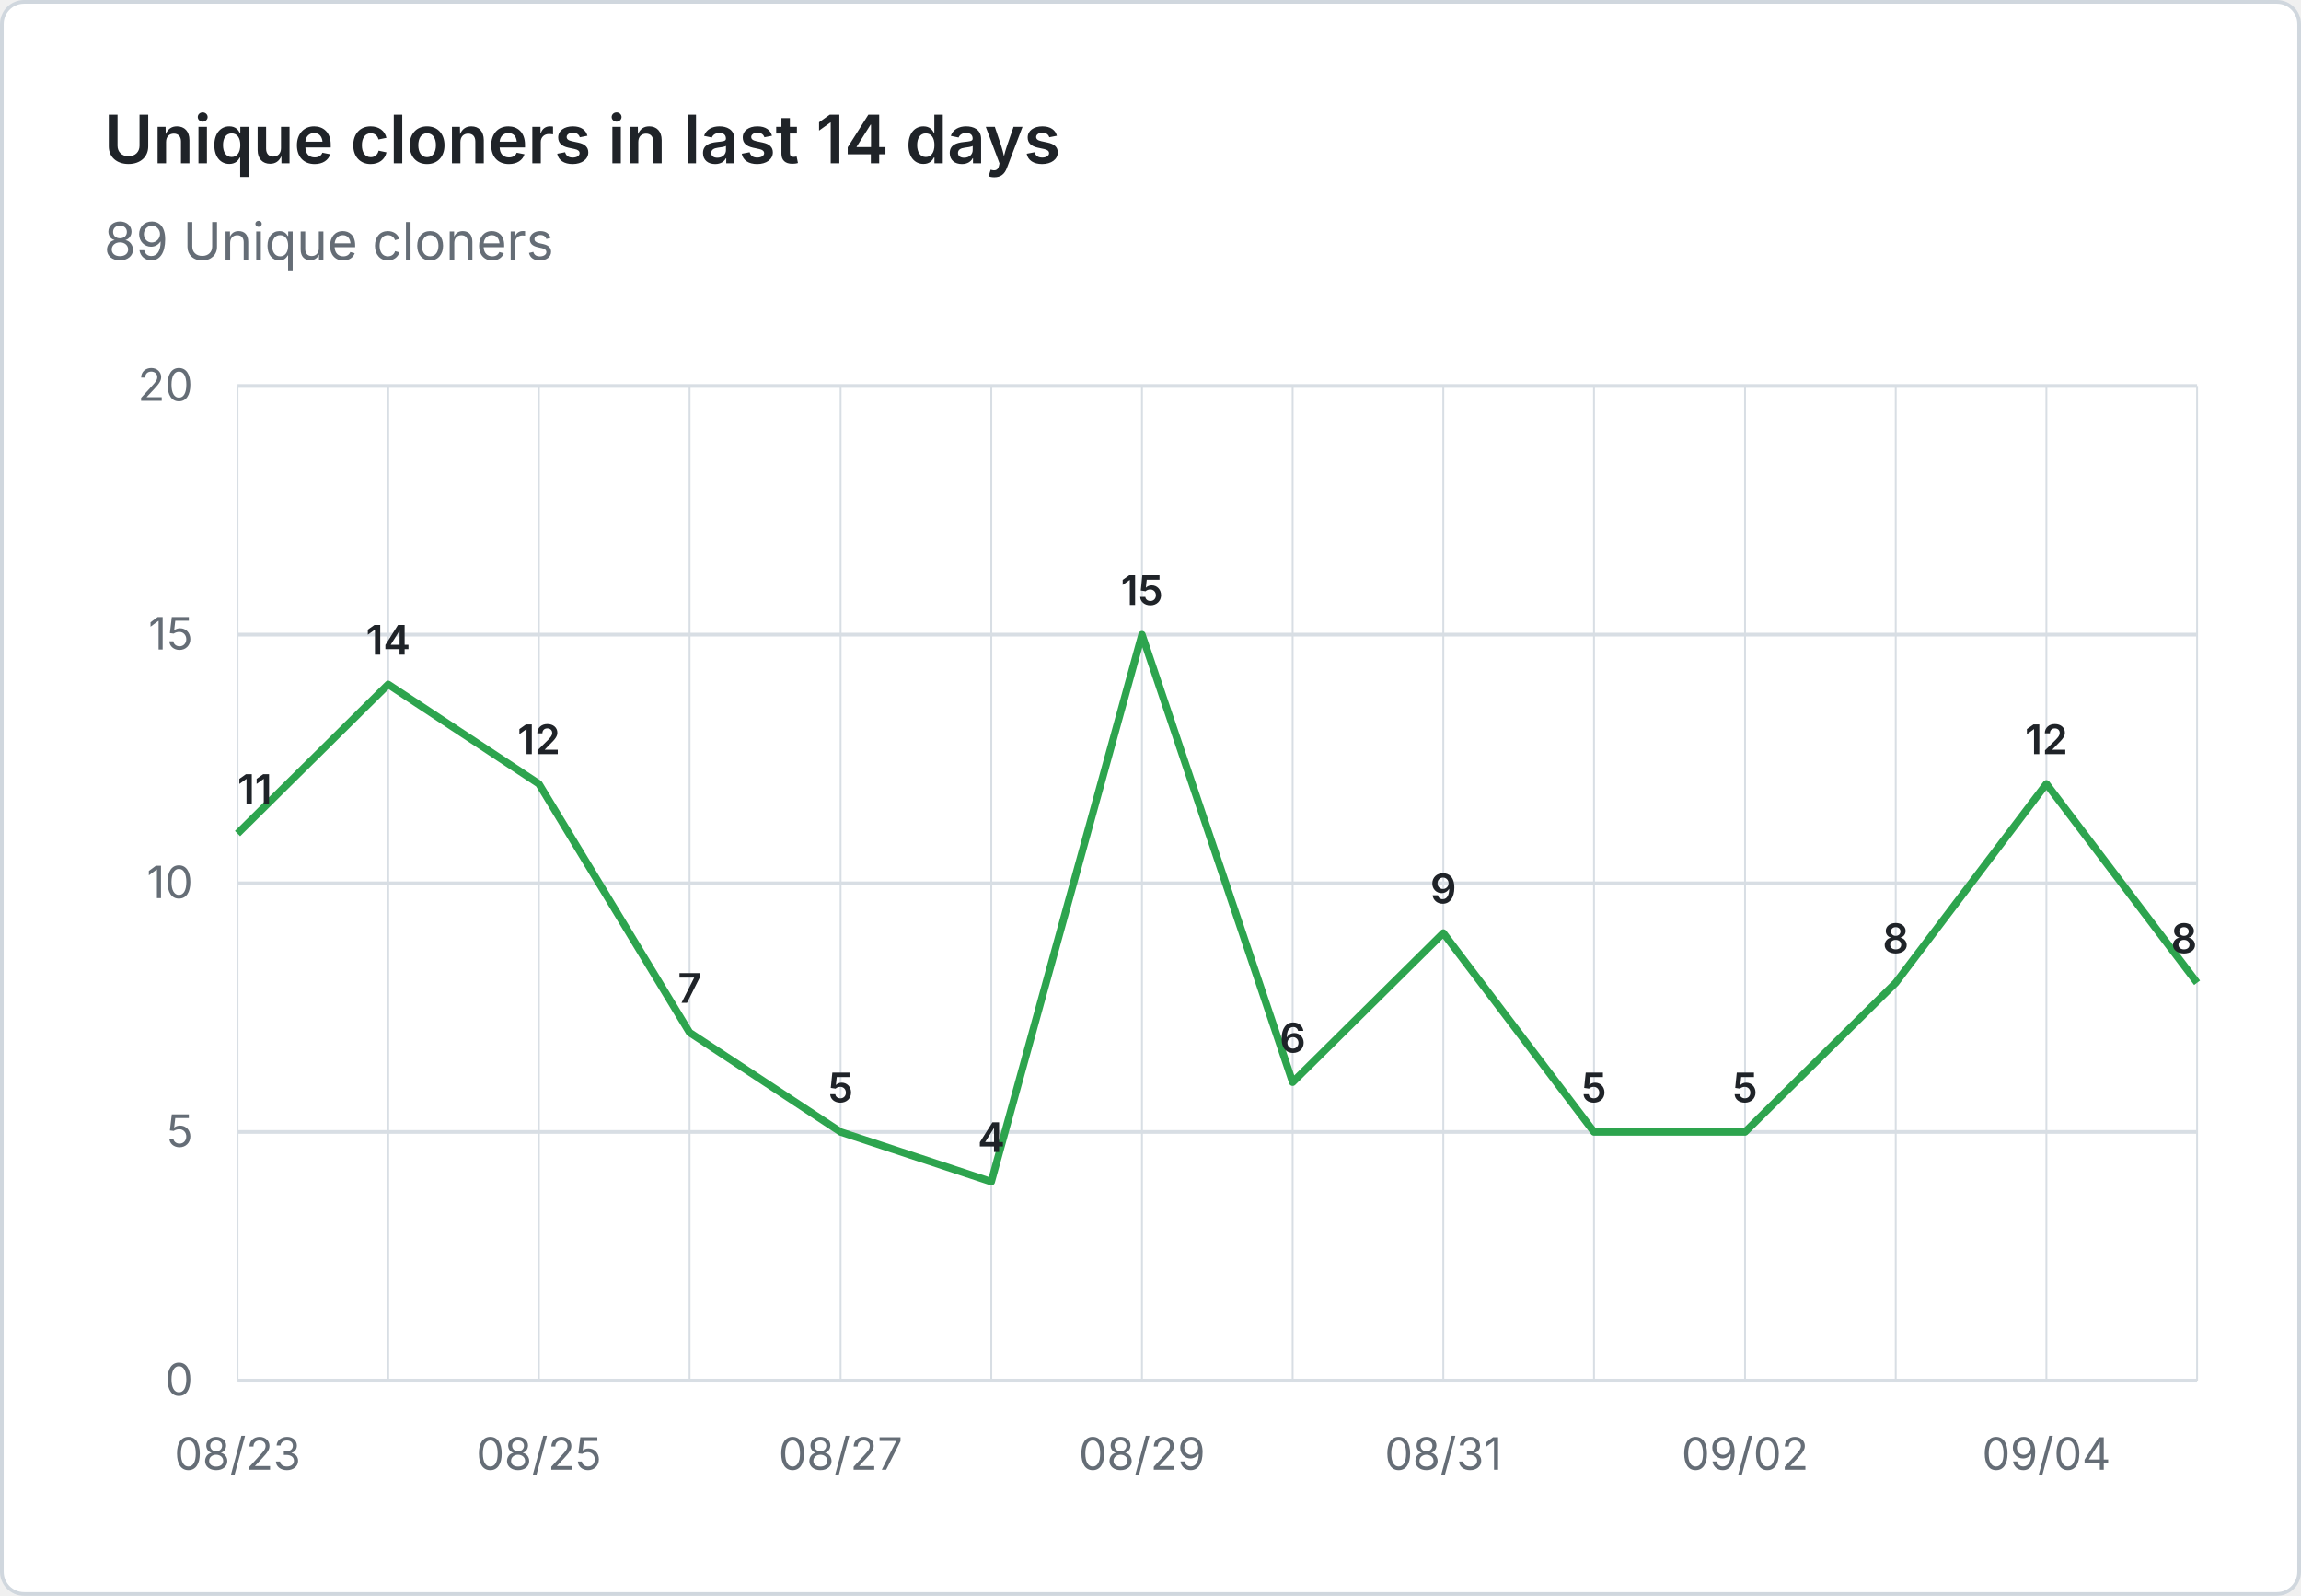
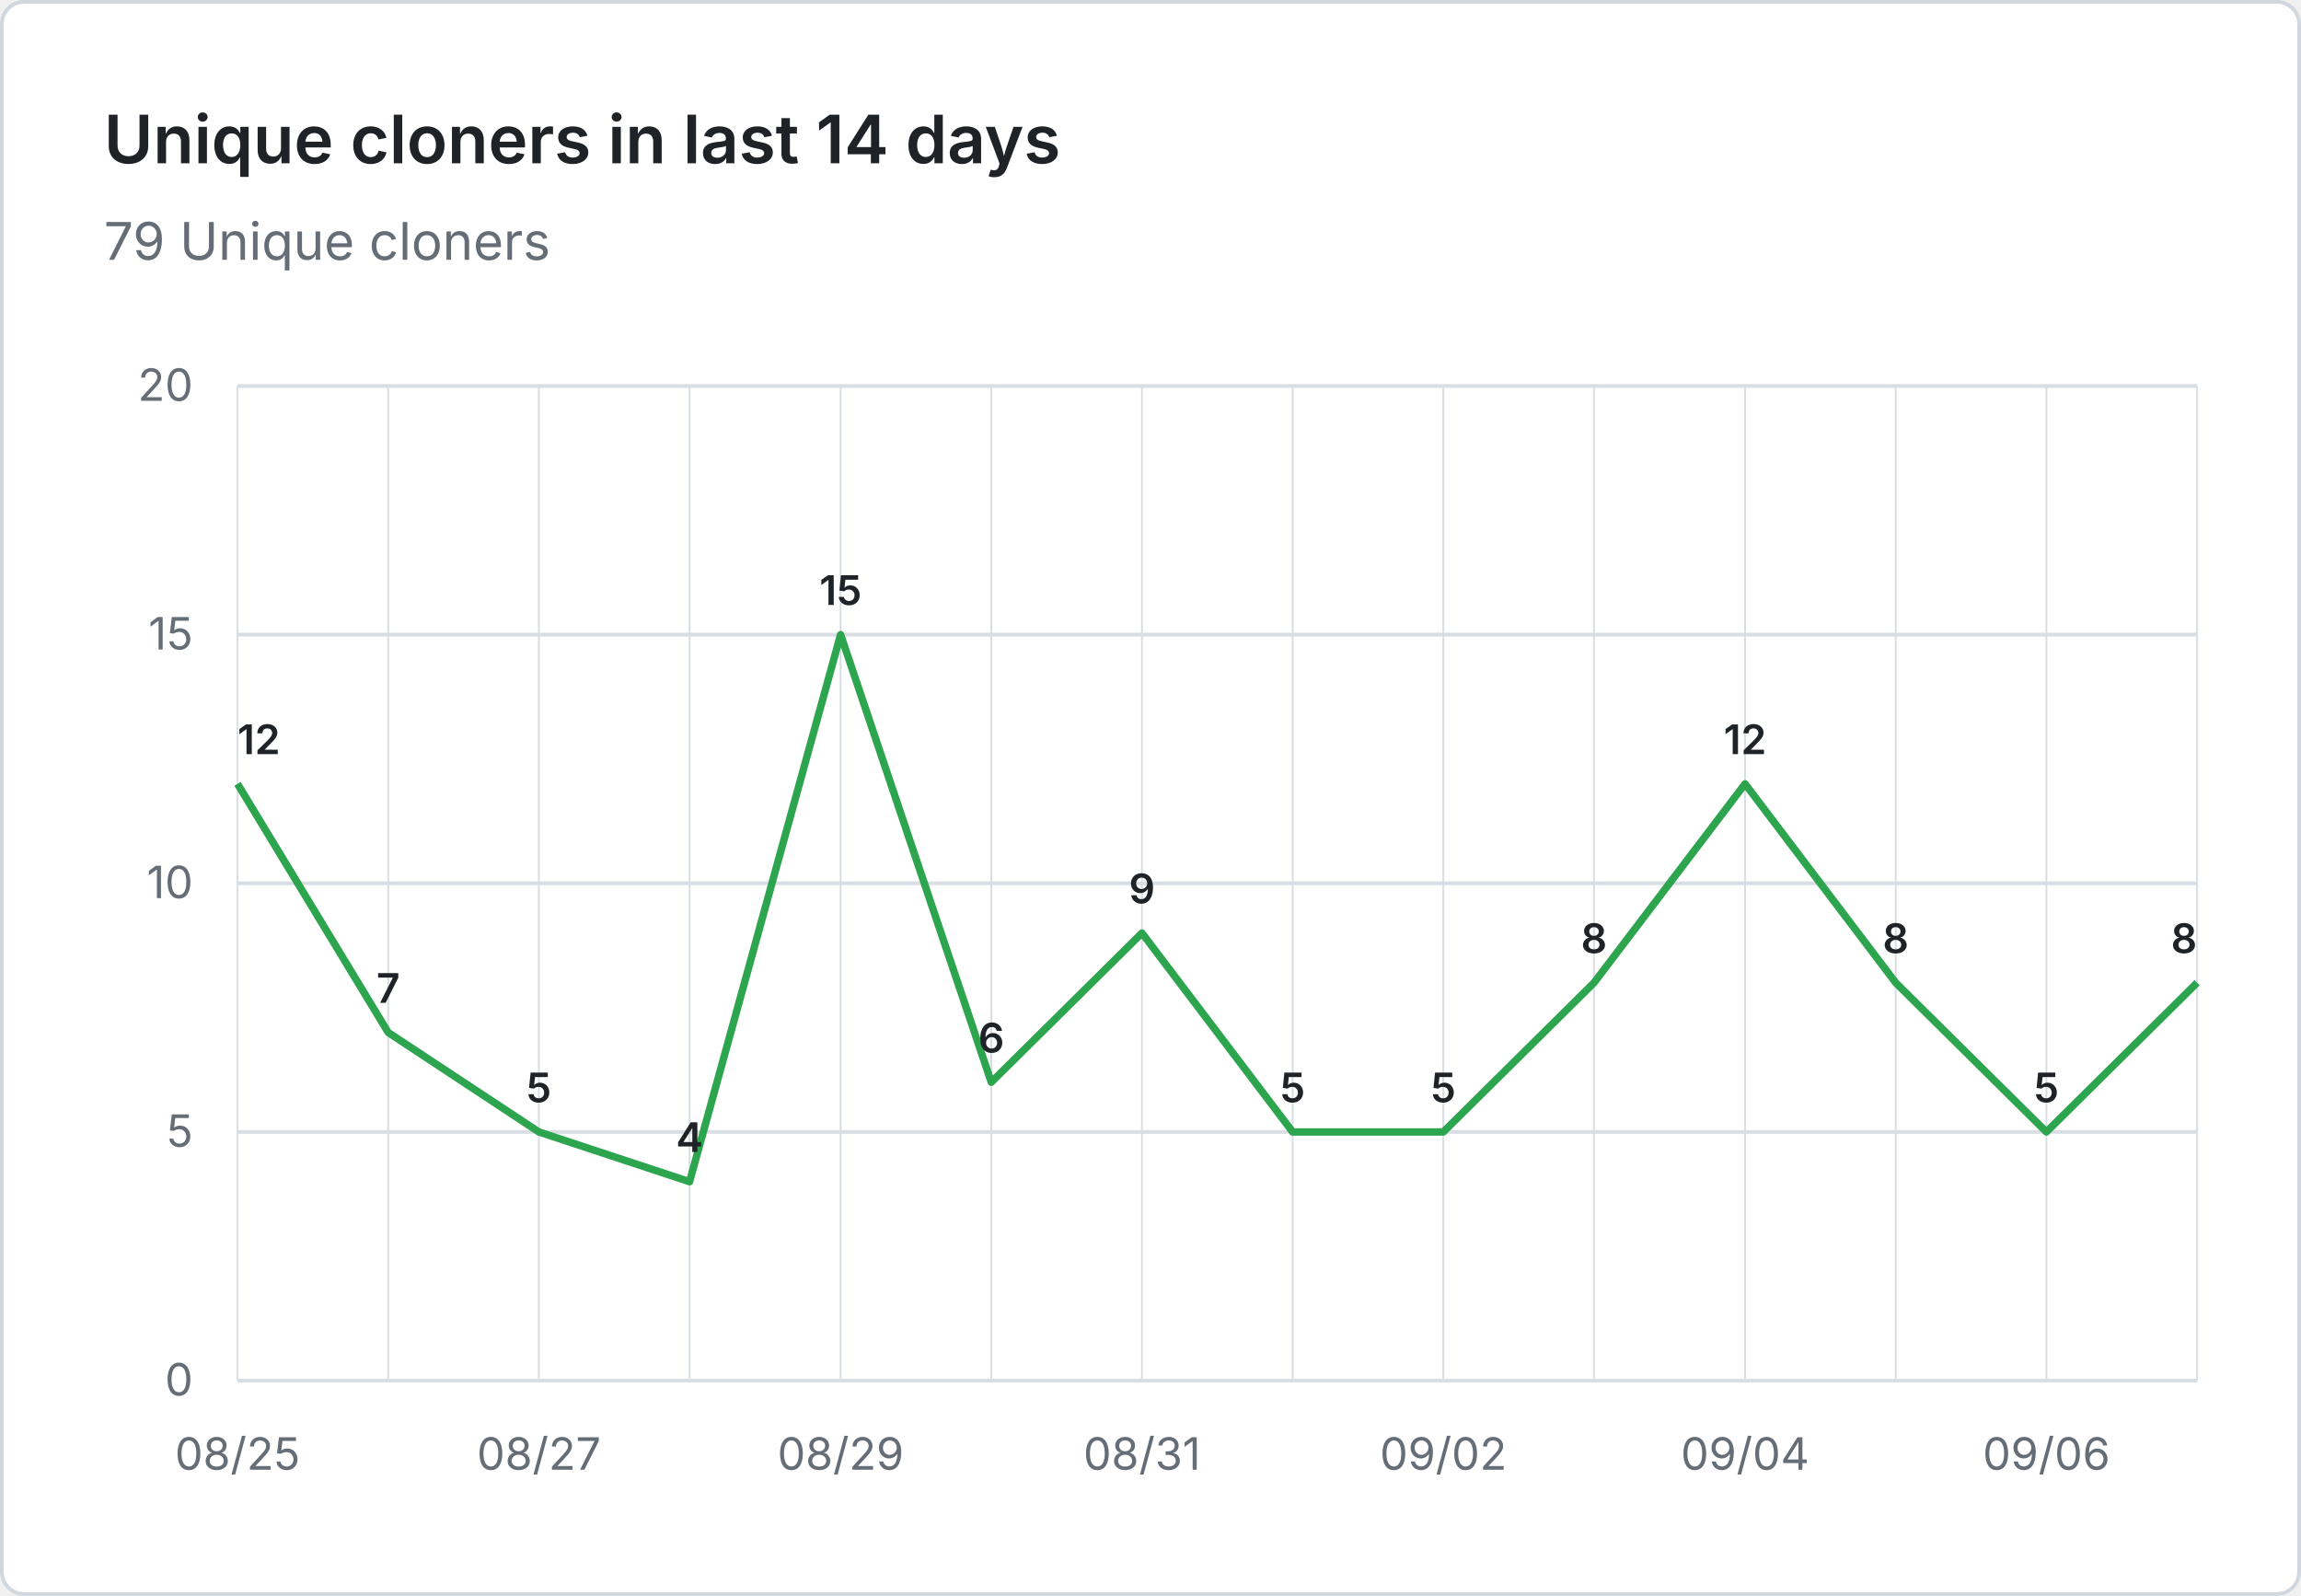
- <svg xmlns="http://www.w3.org/2000/svg" viewBox="0 0 620 430" width="620" height="430" role="img" aria-label="Unique cloners in last 14 days: 89 Unique cloners">
+ <svg xmlns="http://www.w3.org/2000/svg" viewBox="0 0 620 430" width="620" height="430" role="img" aria-label="Unique cloners in last 14 days: 79 Unique cloners">
  <rect x="0.5" y="0.5" width="619" height="429" fill="#ffffff" stroke="#d0d7de" rx="6" />
  <g font-family="system-ui, -apple-system, 'Segoe UI', sans-serif">
    <text x="28" y="44" fill="#1f2328" font-size="18" font-weight="600">Unique cloners in last 14 days</text>
-     <text x="28" y="70" fill="#656d76" font-size="14">89 Unique cloners</text>
+     <text x="28" y="70" fill="#656d76" font-size="14">79 Unique cloners</text>
    <line x1="64" y1="372.0" x2="592" y2="372.0" stroke="#d8dee4" stroke-width="1" />
    <text x="52" y="376.0" text-anchor="end" fill="#656d76" font-size="12">0</text>
    <line x1="64" y1="305.0" x2="592" y2="305.0" stroke="#d8dee4" stroke-width="1" />
    <text x="52" y="309.0" text-anchor="end" fill="#656d76" font-size="12">5</text>
    <line x1="64" y1="238.0" x2="592" y2="238.0" stroke="#d8dee4" stroke-width="1" />
    <text x="52" y="242.0" text-anchor="end" fill="#656d76" font-size="12">10</text>
    <line x1="64" y1="171.0" x2="592" y2="171.0" stroke="#d8dee4" stroke-width="1" />
    <text x="52" y="175.0" text-anchor="end" fill="#656d76" font-size="12">15</text>
    <line x1="64" y1="104.0" x2="592" y2="104.0" stroke="#d8dee4" stroke-width="1" />
    <text x="52" y="108.0" text-anchor="end" fill="#656d76" font-size="12">20</text>
    <line x1="64.0" y1="104" x2="64.0" y2="372" stroke="#d8dee4" stroke-width="0.5" />
    <line x1="104.6" y1="104" x2="104.6" y2="372" stroke="#d8dee4" stroke-width="0.5" />
    <line x1="145.2" y1="104" x2="145.2" y2="372" stroke="#d8dee4" stroke-width="0.5" />
    <line x1="185.8" y1="104" x2="185.8" y2="372" stroke="#d8dee4" stroke-width="0.5" />
    <line x1="226.5" y1="104" x2="226.5" y2="372" stroke="#d8dee4" stroke-width="0.5" />
    <line x1="267.1" y1="104" x2="267.1" y2="372" stroke="#d8dee4" stroke-width="0.5" />
    <line x1="307.7" y1="104" x2="307.7" y2="372" stroke="#d8dee4" stroke-width="0.5" />
    <line x1="348.3" y1="104" x2="348.3" y2="372" stroke="#d8dee4" stroke-width="0.5" />
    <line x1="388.9" y1="104" x2="388.9" y2="372" stroke="#d8dee4" stroke-width="0.5" />
    <line x1="429.5" y1="104" x2="429.5" y2="372" stroke="#d8dee4" stroke-width="0.5" />
    <line x1="470.2" y1="104" x2="470.2" y2="372" stroke="#d8dee4" stroke-width="0.5" />
    <line x1="510.8" y1="104" x2="510.8" y2="372" stroke="#d8dee4" stroke-width="0.5" />
    <line x1="551.4" y1="104" x2="551.4" y2="372" stroke="#d8dee4" stroke-width="0.5" />
    <line x1="592.0" y1="104" x2="592.0" y2="372" stroke="#d8dee4" stroke-width="0.5" />
-     <text x="64.0" y="396" text-anchor="middle" fill="#656d76" font-size="12">08/23</text>
-     <text x="145.2" y="396" text-anchor="middle" fill="#656d76" font-size="12">08/25</text>
-     <text x="226.5" y="396" text-anchor="middle" fill="#656d76" font-size="12">08/27</text>
-     <text x="307.7" y="396" text-anchor="middle" fill="#656d76" font-size="12">08/29</text>
-     <text x="388.9" y="396" text-anchor="middle" fill="#656d76" font-size="12">08/31</text>
-     <text x="470.2" y="396" text-anchor="middle" fill="#656d76" font-size="12">09/02</text>
-     <text x="551.4" y="396" text-anchor="middle" fill="#656d76" font-size="12">09/04</text>
-     <path d="M 64.0 224.6 L 104.6 184.4 L 145.2 211.2 L 185.8 278.2 L 226.5 305.0 L 267.1 318.4 L 307.7 171.0 L 348.3 291.6 L 388.9 251.4 L 429.5 305.0 L 470.2 305.0 L 510.8 264.8 L 551.4 211.2 L 592.0 264.8" fill="none" stroke="#2da44e" stroke-width="2" stroke-linejoin="round" />
-     <text x="64.0" y="216.6" text-anchor="start" fill="#1f2328" font-size="11" font-weight="600">11</text>
-     <text x="104.6" y="176.4" text-anchor="middle" fill="#1f2328" font-size="11" font-weight="600">14</text>
-     <text x="145.2" y="203.2" text-anchor="middle" fill="#1f2328" font-size="11" font-weight="600">12</text>
-     <text x="185.8" y="270.2" text-anchor="middle" fill="#1f2328" font-size="11" font-weight="600">7</text>
-     <text x="226.5" y="297.0" text-anchor="middle" fill="#1f2328" font-size="11" font-weight="600">5</text>
-     <text x="267.1" y="310.4" text-anchor="middle" fill="#1f2328" font-size="11" font-weight="600">4</text>
-     <text x="307.7" y="163.0" text-anchor="middle" fill="#1f2328" font-size="11" font-weight="600">15</text>
-     <text x="348.3" y="283.6" text-anchor="middle" fill="#1f2328" font-size="11" font-weight="600">6</text>
-     <text x="388.9" y="243.4" text-anchor="middle" fill="#1f2328" font-size="11" font-weight="600">9</text>
-     <text x="429.5" y="297.0" text-anchor="middle" fill="#1f2328" font-size="11" font-weight="600">5</text>
-     <text x="470.2" y="297.0" text-anchor="middle" fill="#1f2328" font-size="11" font-weight="600">5</text>
+     <text x="64.0" y="396" text-anchor="middle" fill="#656d76" font-size="12">08/25</text>
+     <text x="145.2" y="396" text-anchor="middle" fill="#656d76" font-size="12">08/27</text>
+     <text x="226.5" y="396" text-anchor="middle" fill="#656d76" font-size="12">08/29</text>
+     <text x="307.7" y="396" text-anchor="middle" fill="#656d76" font-size="12">08/31</text>
+     <text x="388.9" y="396" text-anchor="middle" fill="#656d76" font-size="12">09/02</text>
+     <text x="470.2" y="396" text-anchor="middle" fill="#656d76" font-size="12">09/04</text>
+     <text x="551.4" y="396" text-anchor="middle" fill="#656d76" font-size="12">09/06</text>
+     <path d="M 64.0 211.2 L 104.6 278.2 L 145.2 305.0 L 185.8 318.4 L 226.5 171.0 L 267.1 291.6 L 307.7 251.4 L 348.3 305.0 L 388.9 305.0 L 429.5 264.8 L 470.2 211.2 L 510.8 264.8 L 551.4 305.0 L 592.0 264.8" fill="none" stroke="#2da44e" stroke-width="2" stroke-linejoin="round" />
+     <text x="64.0" y="203.2" text-anchor="start" fill="#1f2328" font-size="11" font-weight="600">12</text>
+     <text x="104.6" y="270.2" text-anchor="middle" fill="#1f2328" font-size="11" font-weight="600">7</text>
+     <text x="145.2" y="297.0" text-anchor="middle" fill="#1f2328" font-size="11" font-weight="600">5</text>
+     <text x="185.8" y="310.4" text-anchor="middle" fill="#1f2328" font-size="11" font-weight="600">4</text>
+     <text x="226.5" y="163.0" text-anchor="middle" fill="#1f2328" font-size="11" font-weight="600">15</text>
+     <text x="267.1" y="283.6" text-anchor="middle" fill="#1f2328" font-size="11" font-weight="600">6</text>
+     <text x="307.7" y="243.4" text-anchor="middle" fill="#1f2328" font-size="11" font-weight="600">9</text>
+     <text x="348.3" y="297.0" text-anchor="middle" fill="#1f2328" font-size="11" font-weight="600">5</text>
+     <text x="388.9" y="297.0" text-anchor="middle" fill="#1f2328" font-size="11" font-weight="600">5</text>
+     <text x="429.5" y="256.8" text-anchor="middle" fill="#1f2328" font-size="11" font-weight="600">8</text>
+     <text x="470.2" y="203.2" text-anchor="middle" fill="#1f2328" font-size="11" font-weight="600">12</text>
    <text x="510.8" y="256.8" text-anchor="middle" fill="#1f2328" font-size="11" font-weight="600">8</text>
-     <text x="551.4" y="203.2" text-anchor="middle" fill="#1f2328" font-size="11" font-weight="600">12</text>
+     <text x="551.4" y="297.0" text-anchor="middle" fill="#1f2328" font-size="11" font-weight="600">5</text>
    <text x="592.0" y="256.8" text-anchor="end" fill="#1f2328" font-size="11" font-weight="600">8</text>
  </g>
</svg>
